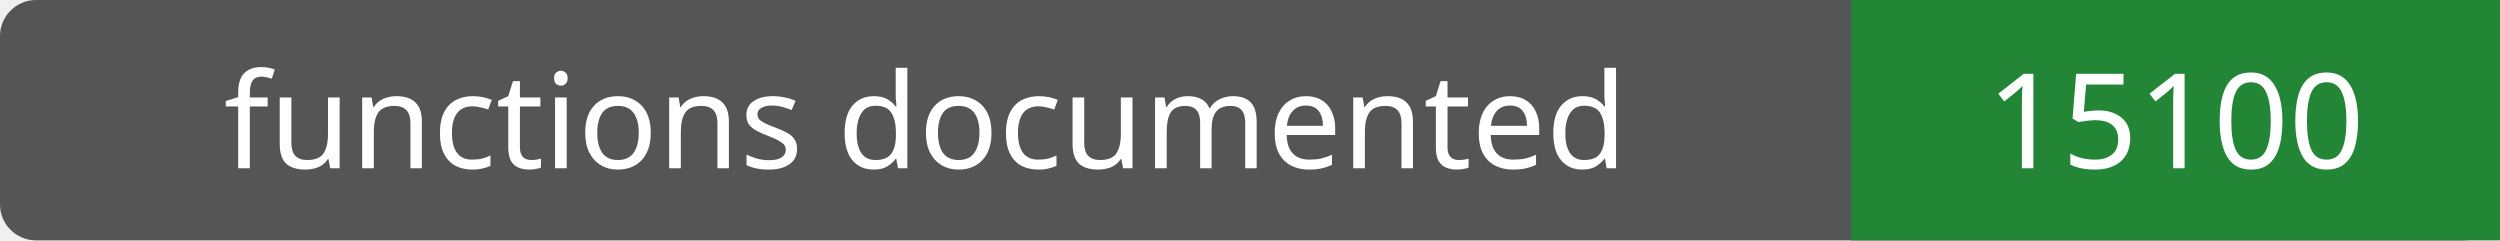
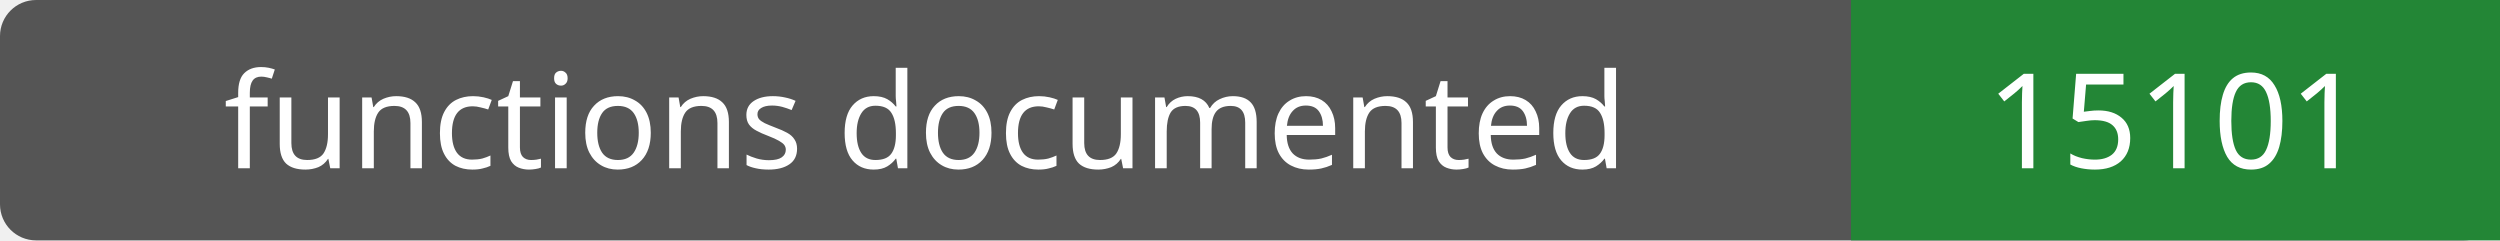
- <svg xmlns="http://www.w3.org/2000/svg" width="208" height="20" role="img" aria-label="functions documented: 15100">
+ <svg xmlns="http://www.w3.org/2000/svg" width="208" height="20" role="img" aria-label="functions documented: 15101">
  <rect width="208" height="20" rx="3" fill="#555" />
  <path fill="#238636" d="M154 0h54v20H154z" />
  <g fill="#fff" text-anchor="middle" font-family="Verdana,sans-serif" font-size="11">
    <text x="77.0" y="14">functions documented</text>
-     <text x="181.0" y="14">15100</text>
+     <text x="181.0" y="14">15101</text>
  </g>
</svg>
